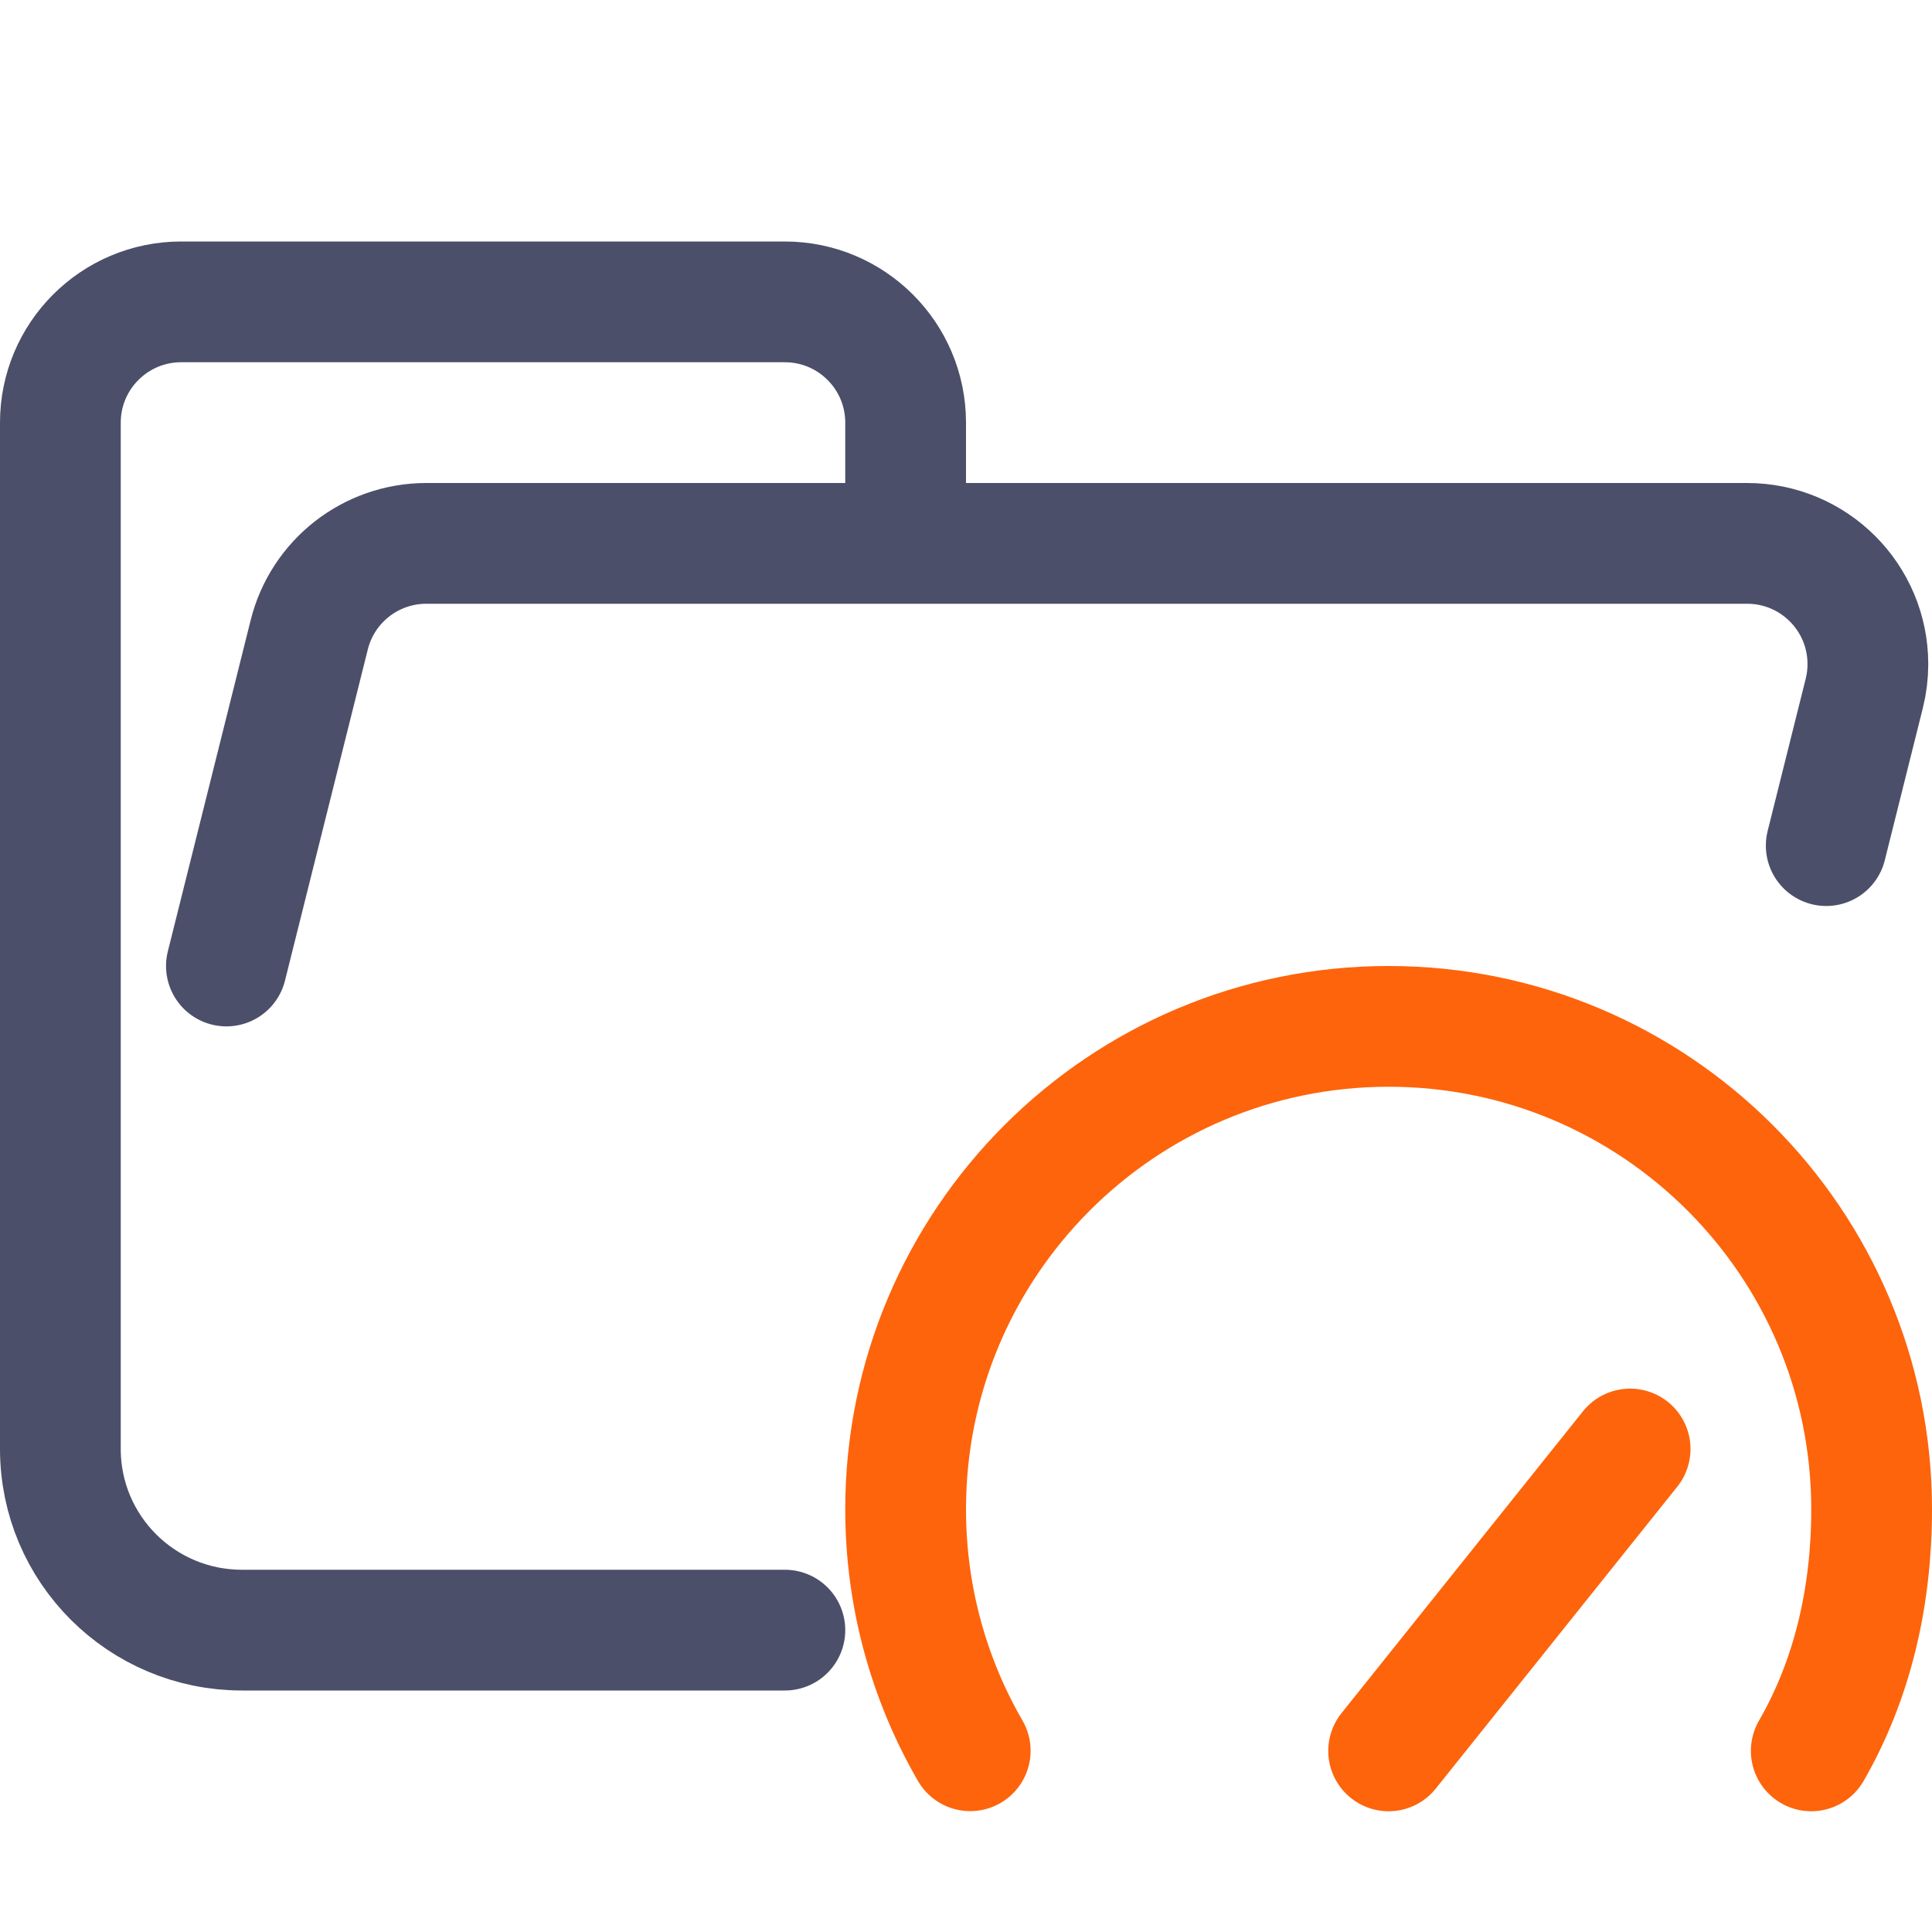
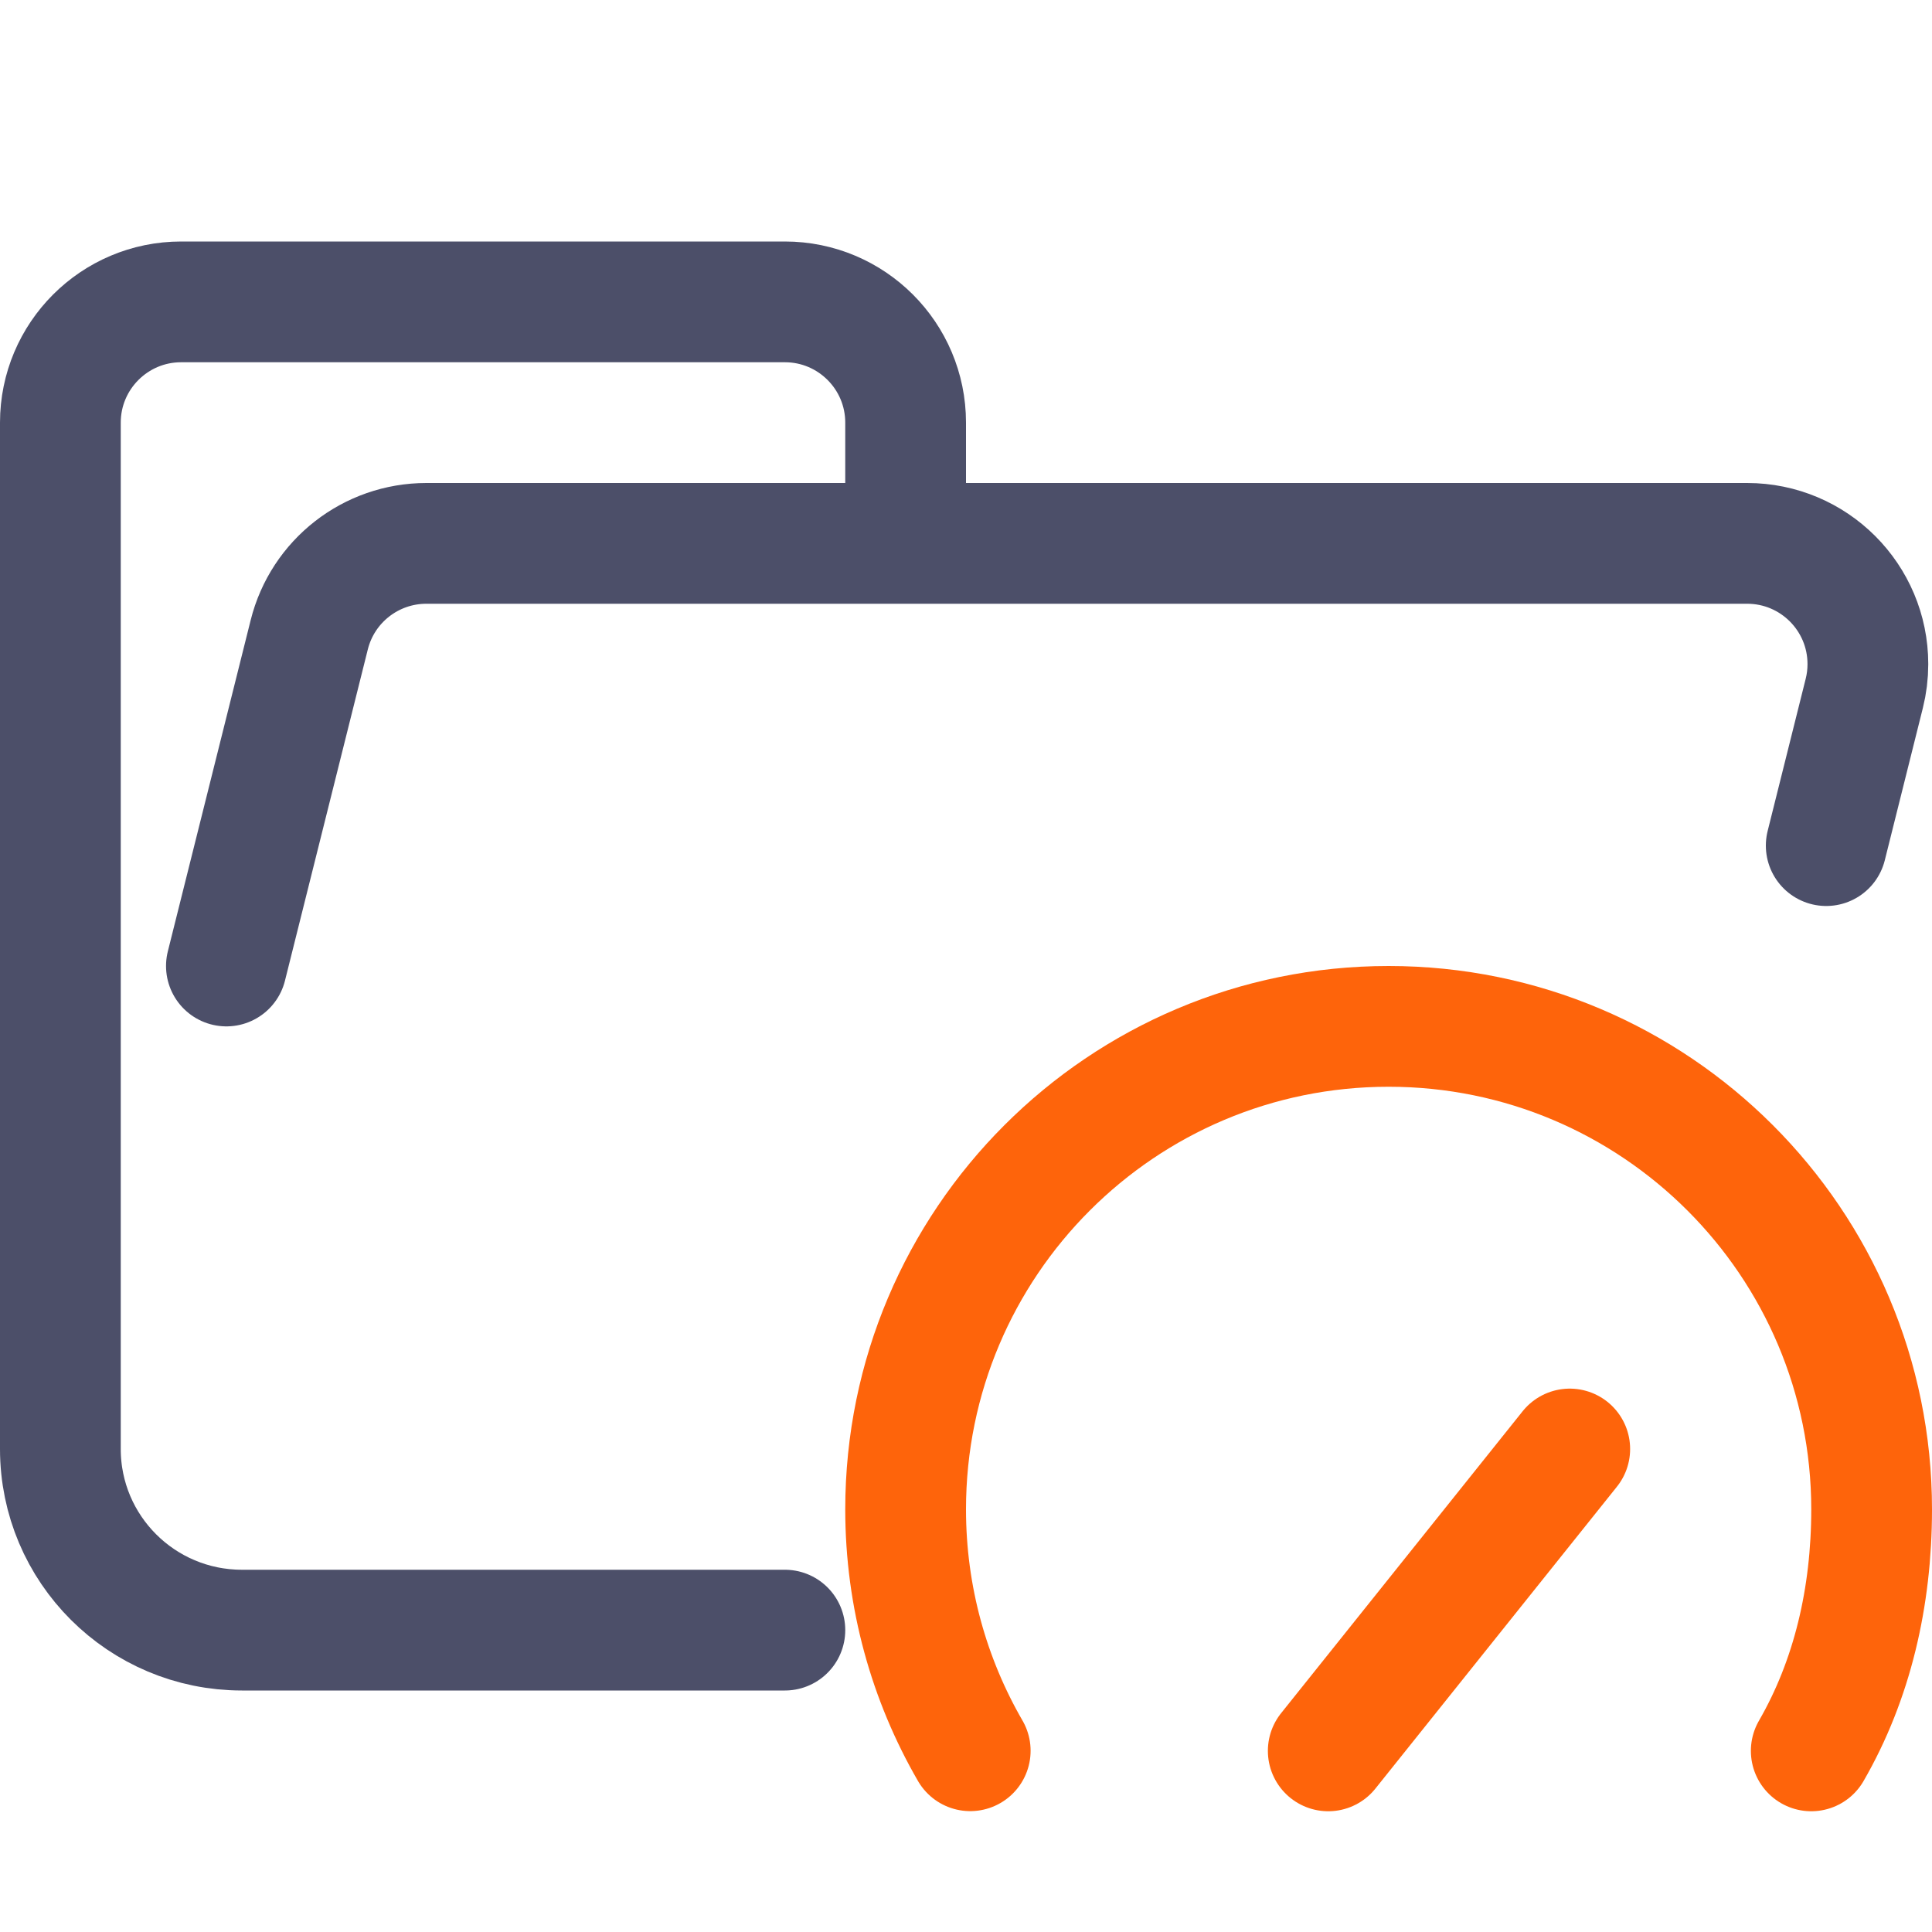
<svg xmlns="http://www.w3.org/2000/svg" width="16px" height="16px" viewBox="0 0 16 16" version="1.1">
  <g id="folder_benchmark__open" stroke="none" stroke-width="1" fill="none" fill-rule="evenodd" stroke-linecap="round" stroke-linejoin="round">
    <g id="folder" stroke="#4C4F69">
      <path d="M1.875,8 L2.561,5.257 C2.672,4.812 3.072,4.5 3.531,4.5 L14.469,4.5 C15.022,4.5 15.469,4.948 15.469,5.5 C15.469,5.582 15.459,5.663 15.439,5.743 L15.124,7.003 M6.5,13.5 L2.004,13.5 C1.172,13.5 0.5,12.828 0.5,12 L0.5,3.5 C0.5,2.948 0.948,2.5 1.5,2.5 L6.5,2.5 C7.052,2.5 7.5,2.948 7.5,3.5 L7.5,4.5" id="Shape" />
    </g>
    <g id="macos" stroke="#FE640B">
      <path d="M15,14.5 C15.339,13.913 15.5,13.227 15.5,12.5 C15.5,10.291 13.709,8.5 11.5,8.5 C9.291,8.5 7.5,10.291 7.5,12.5 C7.5,13.228 7.695,13.911 8.035,14.499" id="Path" />
-       <line x1="11.5" y1="14.5" x2="13.5" y2="12" id="Line" />
+       <line x1="11" y1="14.5" x2="13" y2="12" id="Line" />
    </g>
  </g>
</svg>
